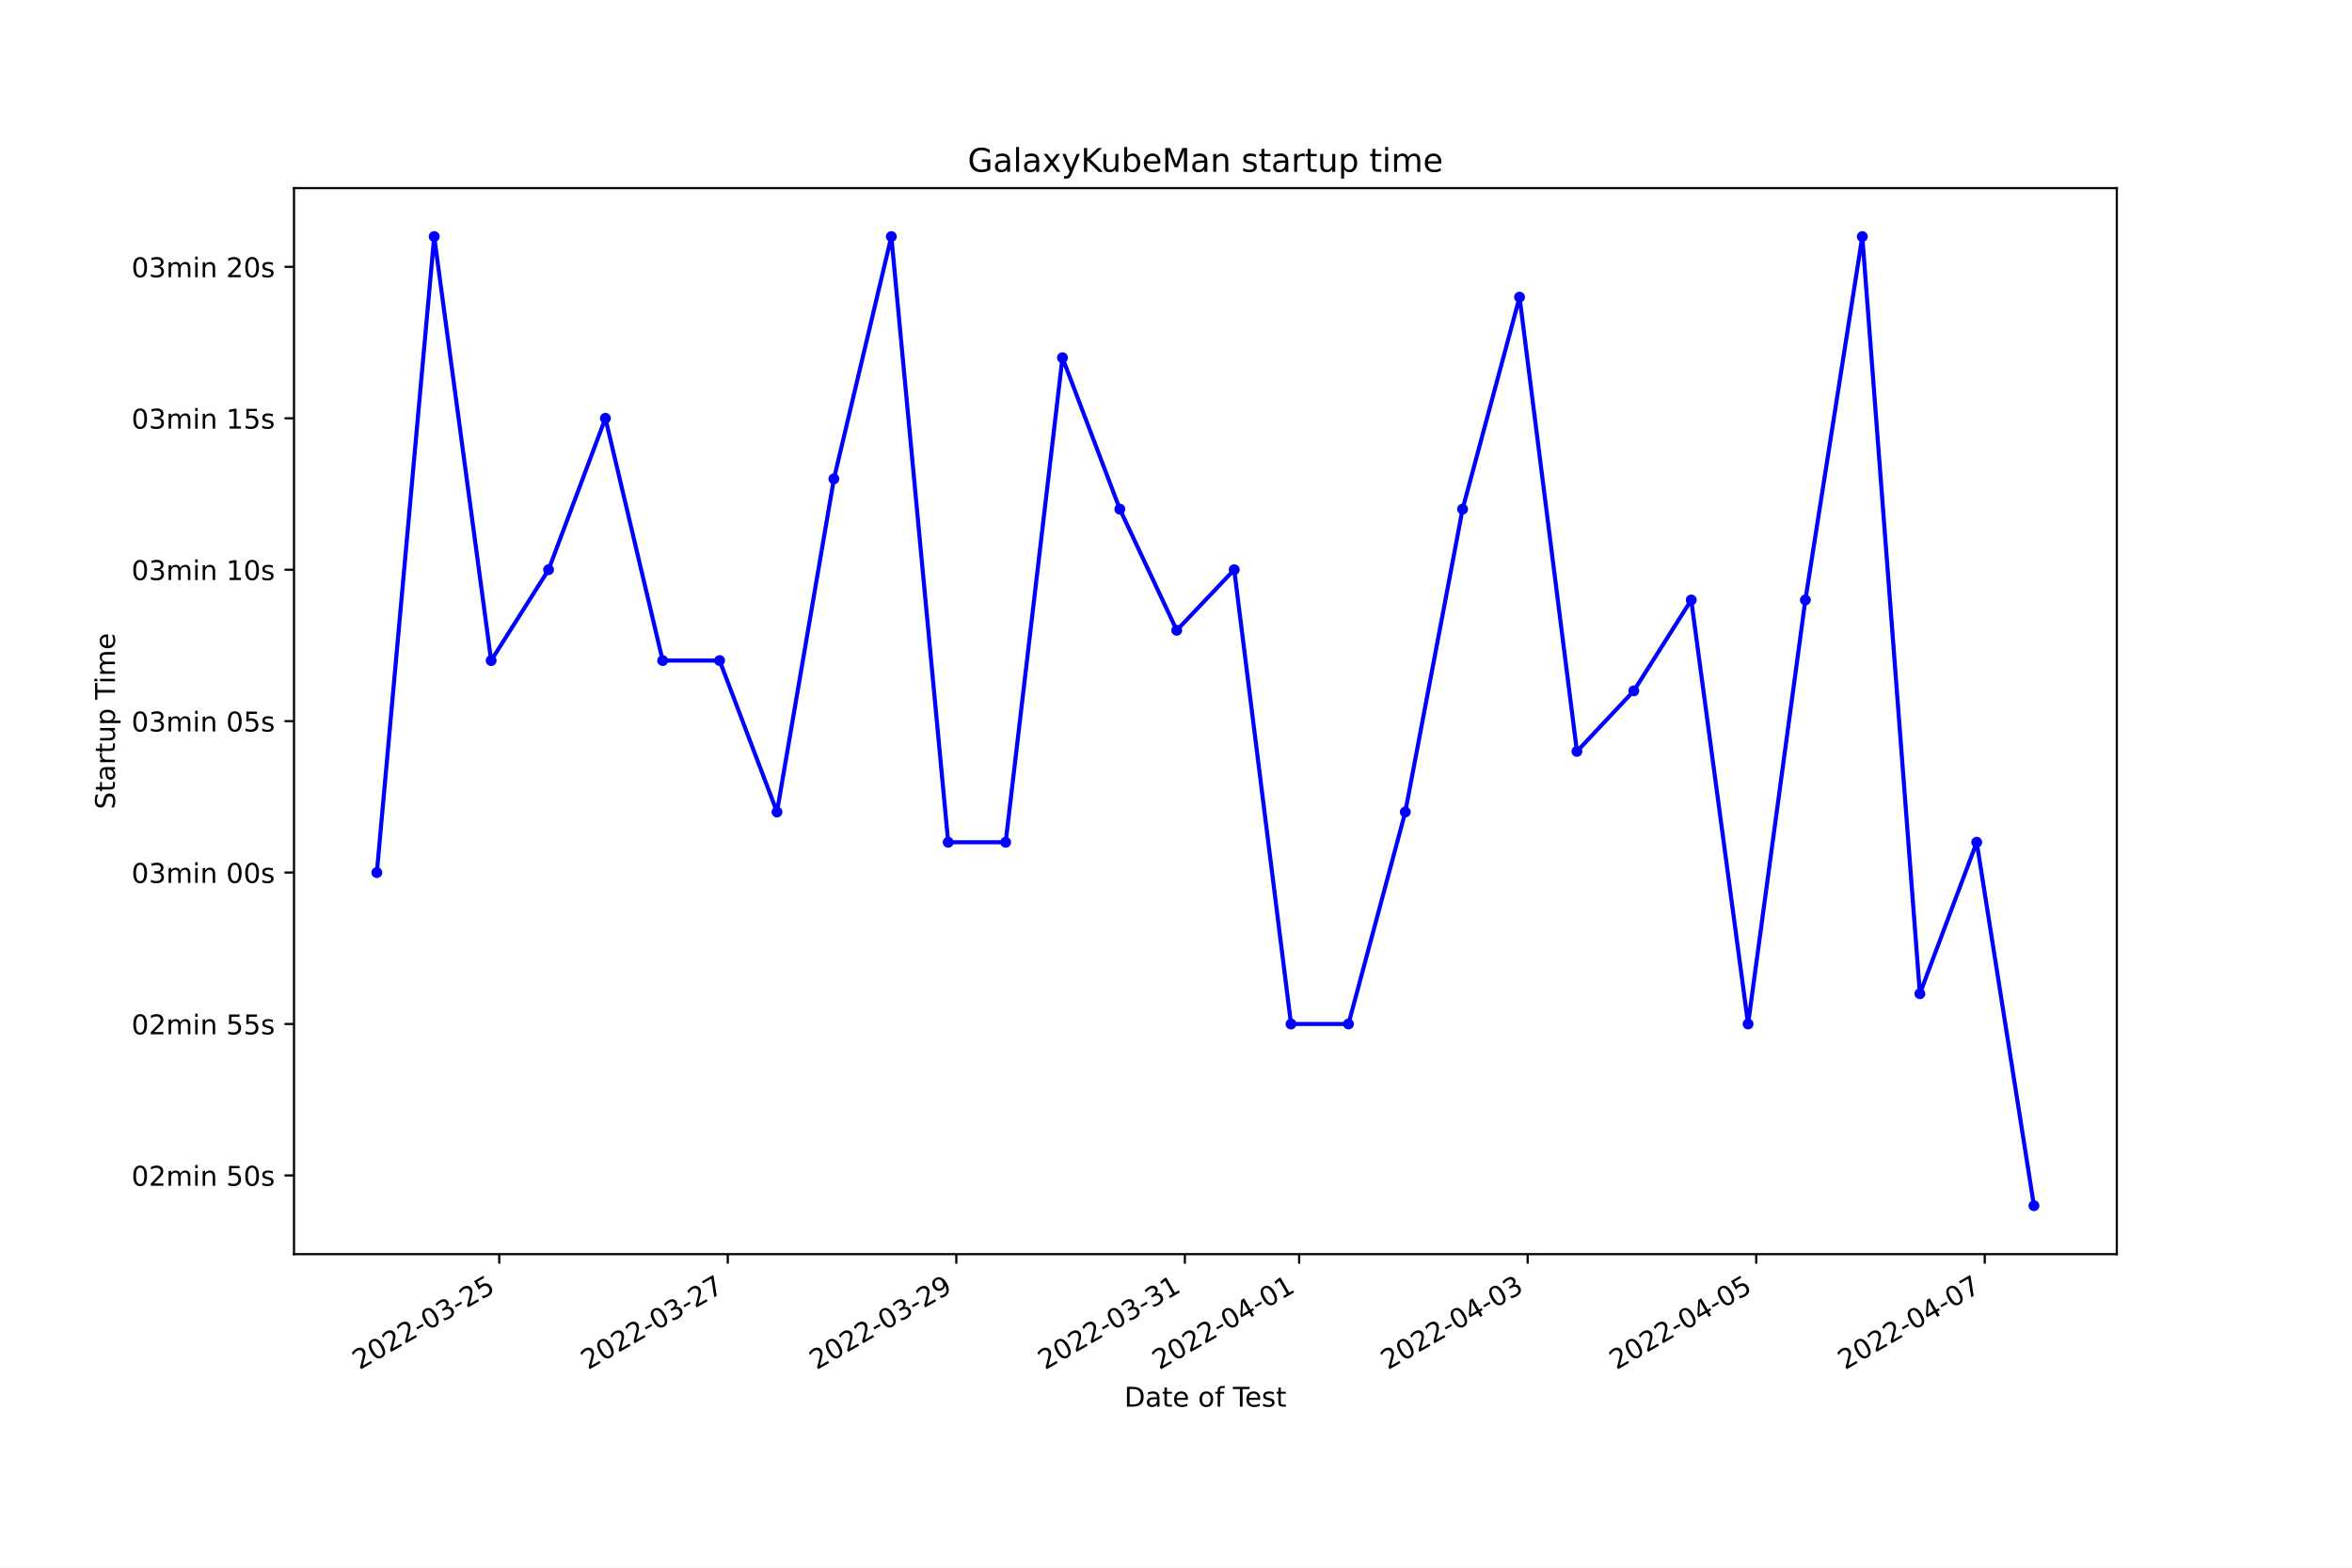
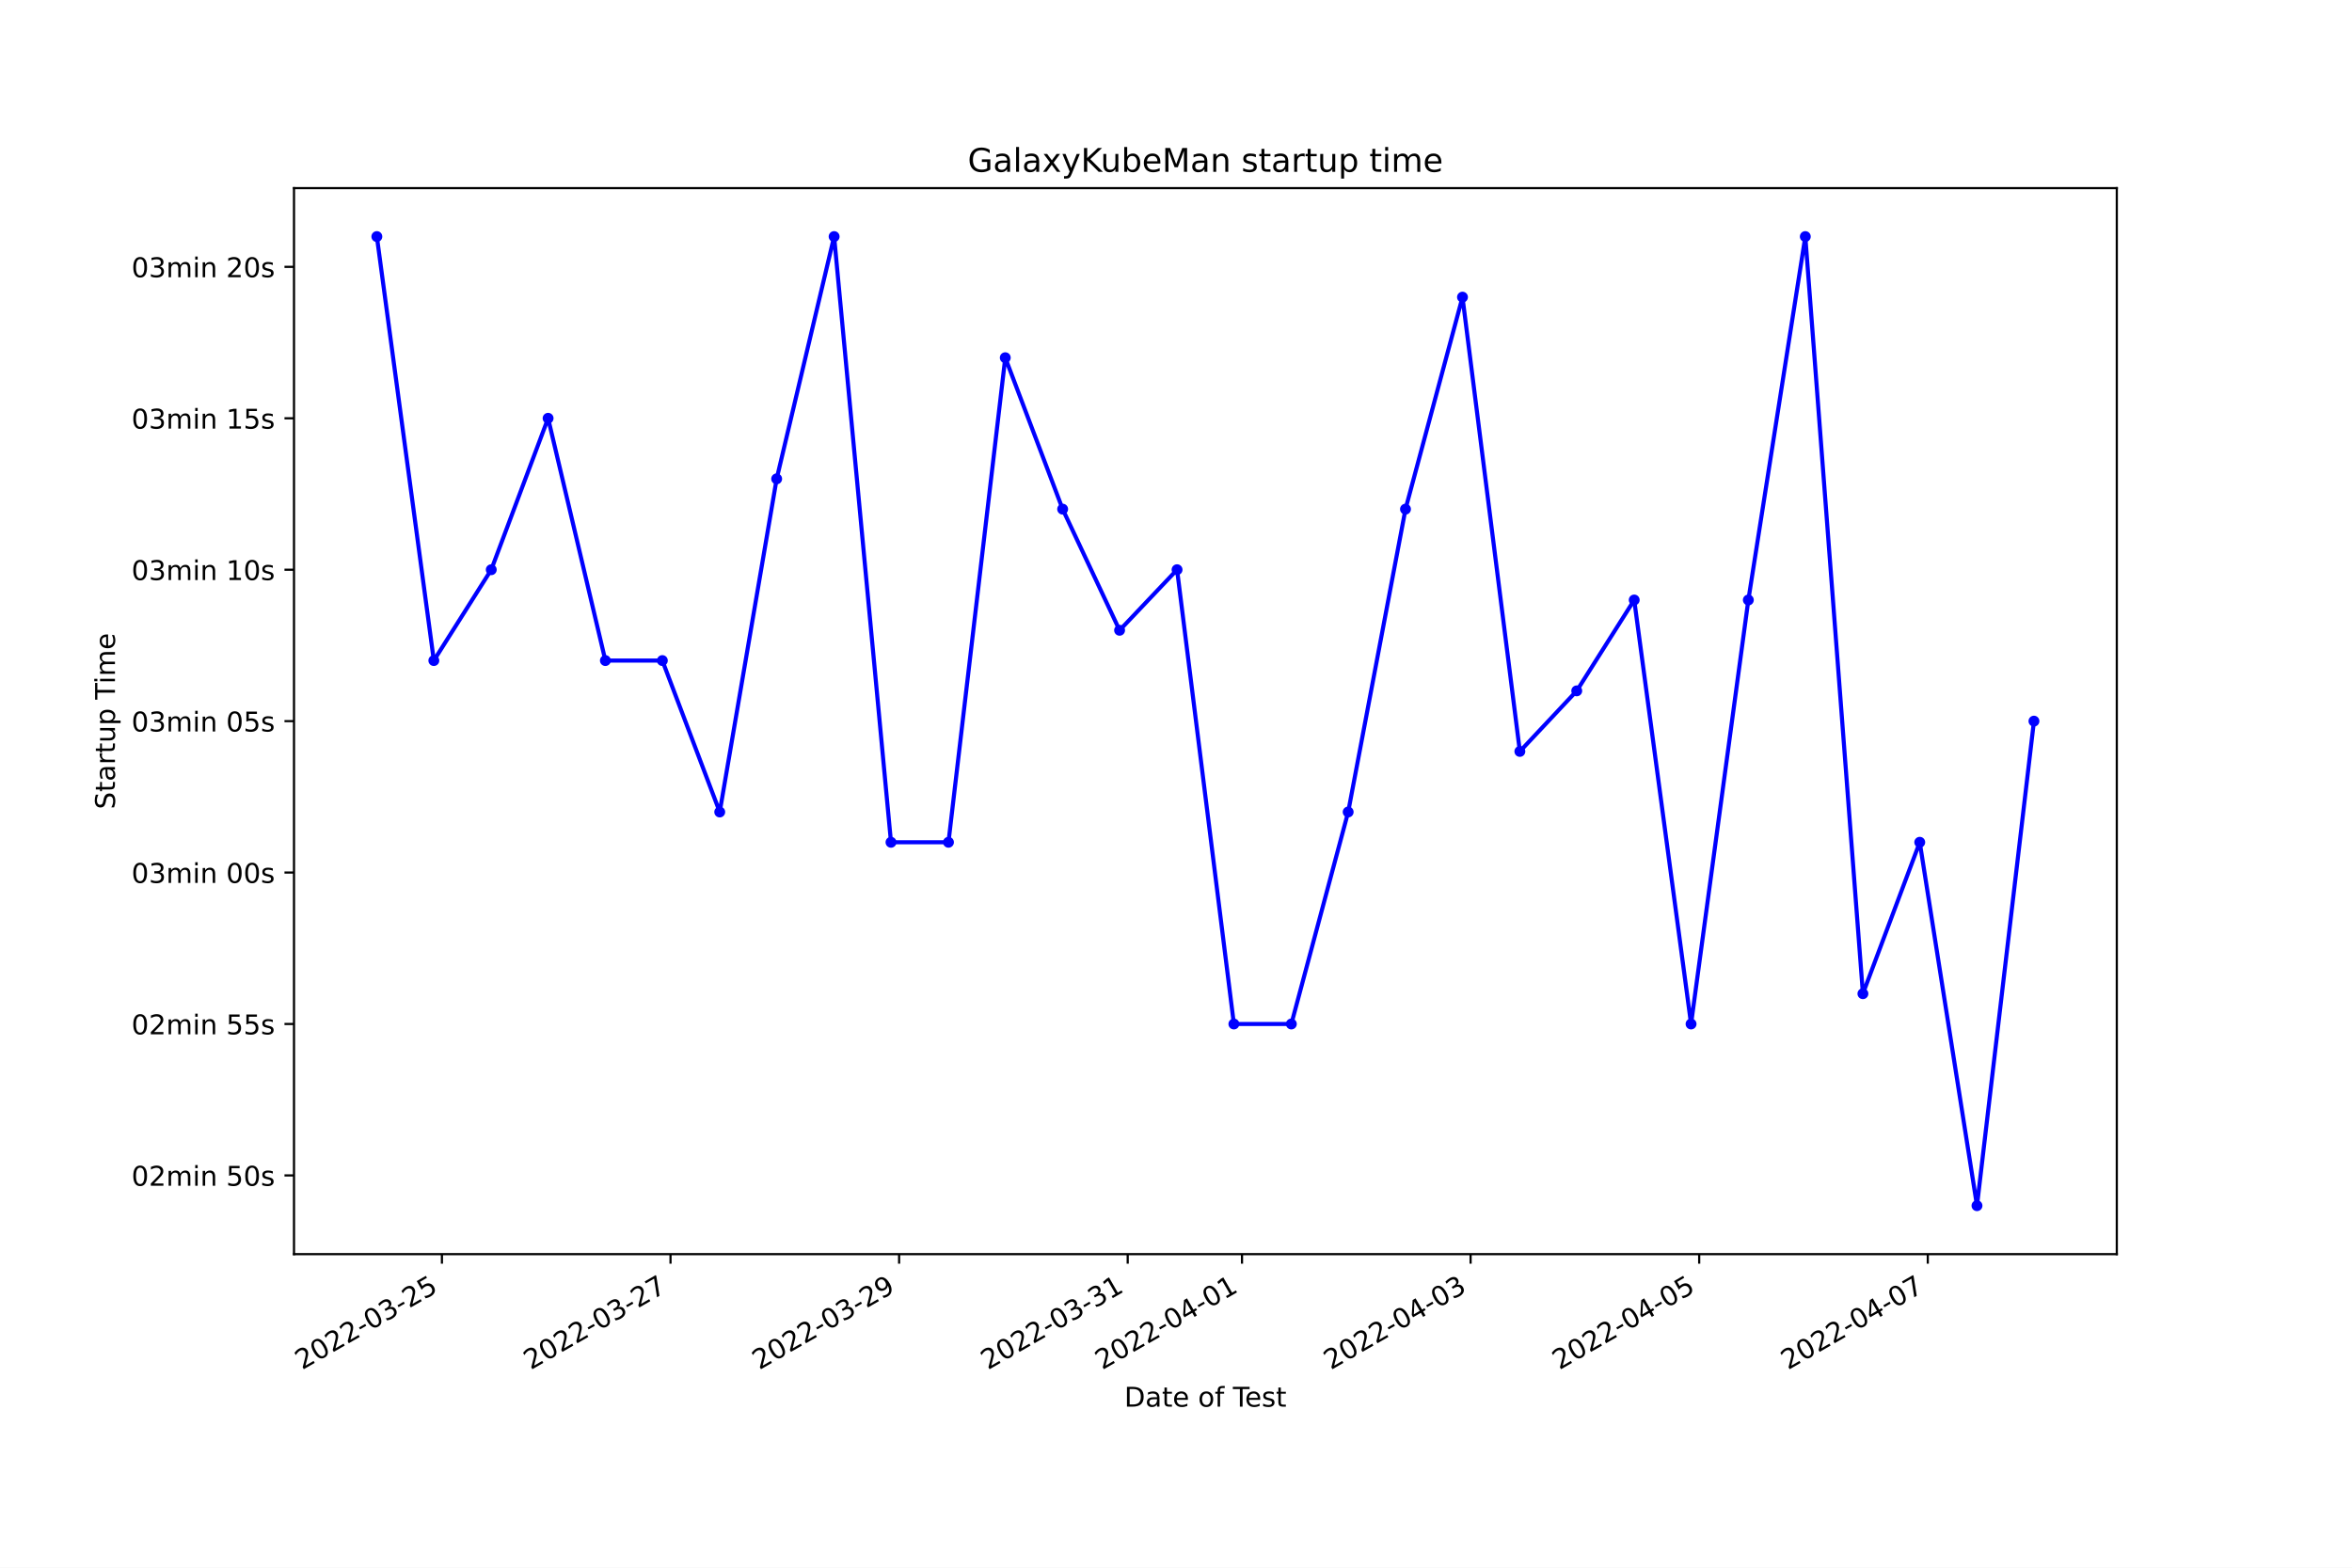
<svg xmlns="http://www.w3.org/2000/svg" xmlns:xlink="http://www.w3.org/1999/xlink" width="864pt" height="576pt" viewBox="0 0 864 576" version="1.1">
  <defs>
    <style type="text/css">*{stroke-linejoin: round; stroke-linecap: butt}</style>
  </defs>
  <g id="figure_1">
    <g id="patch_1">
      <path d="M 0 576  L 864 576  L 864 0  L 0 0  z " style="fill: #ffffff" />
    </g>
    <g id="axes_1">
      <g id="patch_2">
        <path d="M 108 460.8  L 777.6 460.8  L 777.6 69.12  L 108 69.12  z " style="fill: #ffffff" />
      </g>
      <g id="matplotlib.axis_1">
        <g id="xtick_1">
          <g id="line2d_1">
            <defs>
-               <path id="mc501f0974d" d="M 0 0  L 0 3.5  " style="stroke: #000000; stroke-width: 0.8" />
+               <path id="mfc66ee2b53" d="M 0 0  L 0 3.5  " style="stroke: #000000; stroke-width: 0.8" />
            </defs>
            <g>
-               <use xlink:href="#mc501f0974d" x="183.397" y="460.8" style="stroke: #000000; stroke-width: 0.8" />
+               <use xlink:href="#mfc66ee2b53" x="162.34" y="460.8" style="stroke: #000000; stroke-width: 0.8" />
            </g>
          </g>
          <g id="text_1">
-             <g transform="translate(132.0272 503.4383)rotate(-30)scale(0.1 -0.1)">
+             <g transform="translate(110.9702 503.4383)rotate(-30)scale(0.1 -0.1)">
              <defs>
                <path id="DejaVuSans-32" d="M 1228 531  L 3431 531  L 3431 0  L 469 0  L 469 531  Q 828 903 1448 1529  Q 2069 2156 2228 2338  Q 2531 2678 2651 2914  Q 2772 3150 2772 3378  Q 2772 3750 2511 3984  Q 2250 4219 1831 4219  Q 1534 4219 1204 4116  Q 875 4013 500 3803  L 500 4441  Q 881 4594 1212 4672  Q 1544 4750 1819 4750  Q 2544 4750 2975 4387  Q 3406 4025 3406 3419  Q 3406 3131 3298 2873  Q 3191 2616 2906 2266  Q 2828 2175 2409 1742  Q 1991 1309 1228 531  z " transform="scale(0.015625)" />
                <path id="DejaVuSans-30" d="M 2034 4250  Q 1547 4250 1301 3770  Q 1056 3291 1056 2328  Q 1056 1369 1301 889  Q 1547 409 2034 409  Q 2525 409 2770 889  Q 3016 1369 3016 2328  Q 3016 3291 2770 3770  Q 2525 4250 2034 4250  z M 2034 4750  Q 2819 4750 3233 4129  Q 3647 3509 3647 2328  Q 3647 1150 3233 529  Q 2819 -91 2034 -91  Q 1250 -91 836 529  Q 422 1150 422 2328  Q 422 3509 836 4129  Q 1250 4750 2034 4750  z " transform="scale(0.015625)" />
                <path id="DejaVuSans-2d" d="M 313 2009  L 1997 2009  L 1997 1497  L 313 1497  L 313 2009  z " transform="scale(0.015625)" />
                <path id="DejaVuSans-33" d="M 2597 2516  Q 3050 2419 3304 2112  Q 3559 1806 3559 1356  Q 3559 666 3084 287  Q 2609 -91 1734 -91  Q 1441 -91 1130 -33  Q 819 25 488 141  L 488 750  Q 750 597 1062 519  Q 1375 441 1716 441  Q 2309 441 2620 675  Q 2931 909 2931 1356  Q 2931 1769 2642 2001  Q 2353 2234 1838 2234  L 1294 2234  L 1294 2753  L 1863 2753  Q 2328 2753 2575 2939  Q 2822 3125 2822 3475  Q 2822 3834 2567 4026  Q 2313 4219 1838 4219  Q 1578 4219 1281 4162  Q 984 4106 628 3988  L 628 4550  Q 988 4650 1302 4700  Q 1616 4750 1894 4750  Q 2613 4750 3031 4423  Q 3450 4097 3450 3541  Q 3450 3153 3228 2886  Q 3006 2619 2597 2516  z " transform="scale(0.015625)" />
                <path id="DejaVuSans-35" d="M 691 4666  L 3169 4666  L 3169 4134  L 1269 4134  L 1269 2991  Q 1406 3038 1543 3061  Q 1681 3084 1819 3084  Q 2600 3084 3056 2656  Q 3513 2228 3513 1497  Q 3513 744 3044 326  Q 2575 -91 1722 -91  Q 1428 -91 1123 -41  Q 819 9 494 109  L 494 744  Q 775 591 1075 516  Q 1375 441 1709 441  Q 2250 441 2565 725  Q 2881 1009 2881 1497  Q 2881 1984 2565 2268  Q 2250 2553 1709 2553  Q 1456 2553 1204 2497  Q 953 2441 691 2322  L 691 4666  z " transform="scale(0.015625)" />
              </defs>
              <use xlink:href="#DejaVuSans-32" />
              <use xlink:href="#DejaVuSans-30" x="63.623" />
              <use xlink:href="#DejaVuSans-32" x="127.246" />
              <use xlink:href="#DejaVuSans-32" x="190.869" />
              <use xlink:href="#DejaVuSans-2d" x="254.492" />
              <use xlink:href="#DejaVuSans-30" x="290.576" />
              <use xlink:href="#DejaVuSans-33" x="354.199" />
              <use xlink:href="#DejaVuSans-2d" x="417.822" />
              <use xlink:href="#DejaVuSans-32" x="453.906" />
              <use xlink:href="#DejaVuSans-35" x="517.529" />
            </g>
          </g>
        </g>
        <g id="xtick_2">
          <g id="line2d_2">
            <g>
-               <use xlink:href="#mc501f0974d" x="267.35" y="460.8" style="stroke: #000000; stroke-width: 0.8" />
+               <use xlink:href="#mfc66ee2b53" x="246.313" y="460.8" style="stroke: #000000; stroke-width: 0.8" />
            </g>
          </g>
          <g id="text_2">
-             <g transform="translate(215.9808 503.4383)rotate(-30)scale(0.1 -0.1)">
+             <g transform="translate(194.9438 503.4383)rotate(-30)scale(0.1 -0.1)">
              <defs>
                <path id="DejaVuSans-37" d="M 525 4666  L 3525 4666  L 3525 4397  L 1831 0  L 1172 0  L 2766 4134  L 525 4134  L 525 4666  z " transform="scale(0.015625)" />
              </defs>
              <use xlink:href="#DejaVuSans-32" />
              <use xlink:href="#DejaVuSans-30" x="63.623" />
              <use xlink:href="#DejaVuSans-32" x="127.246" />
              <use xlink:href="#DejaVuSans-32" x="190.869" />
              <use xlink:href="#DejaVuSans-2d" x="254.492" />
              <use xlink:href="#DejaVuSans-30" x="290.576" />
              <use xlink:href="#DejaVuSans-33" x="354.199" />
              <use xlink:href="#DejaVuSans-2d" x="417.822" />
              <use xlink:href="#DejaVuSans-32" x="453.906" />
              <use xlink:href="#DejaVuSans-37" x="517.529" />
            </g>
          </g>
        </g>
        <g id="xtick_3">
          <g id="line2d_3">
            <g>
-               <use xlink:href="#mc501f0974d" x="351.304" y="460.8" style="stroke: #000000; stroke-width: 0.8" />
+               <use xlink:href="#mfc66ee2b53" x="330.287" y="460.8" style="stroke: #000000; stroke-width: 0.8" />
            </g>
          </g>
          <g id="text_3">
-             <g transform="translate(299.9343 503.4383)rotate(-30)scale(0.1 -0.1)">
+             <g transform="translate(278.9174 503.4383)rotate(-30)scale(0.1 -0.1)">
              <defs>
                <path id="DejaVuSans-39" d="M 703 97  L 703 672  Q 941 559 1184 500  Q 1428 441 1663 441  Q 2288 441 2617 861  Q 2947 1281 2994 2138  Q 2813 1869 2534 1725  Q 2256 1581 1919 1581  Q 1219 1581 811 2004  Q 403 2428 403 3163  Q 403 3881 828 4315  Q 1253 4750 1959 4750  Q 2769 4750 3195 4129  Q 3622 3509 3622 2328  Q 3622 1225 3098 567  Q 2575 -91 1691 -91  Q 1453 -91 1209 -44  Q 966 3 703 97  z M 1959 2075  Q 2384 2075 2632 2365  Q 2881 2656 2881 3163  Q 2881 3666 2632 3958  Q 2384 4250 1959 4250  Q 1534 4250 1286 3958  Q 1038 3666 1038 3163  Q 1038 2656 1286 2365  Q 1534 2075 1959 2075  z " transform="scale(0.015625)" />
              </defs>
              <use xlink:href="#DejaVuSans-32" />
              <use xlink:href="#DejaVuSans-30" x="63.623" />
              <use xlink:href="#DejaVuSans-32" x="127.246" />
              <use xlink:href="#DejaVuSans-32" x="190.869" />
              <use xlink:href="#DejaVuSans-2d" x="254.492" />
              <use xlink:href="#DejaVuSans-30" x="290.576" />
              <use xlink:href="#DejaVuSans-33" x="354.199" />
              <use xlink:href="#DejaVuSans-2d" x="417.822" />
              <use xlink:href="#DejaVuSans-32" x="453.906" />
              <use xlink:href="#DejaVuSans-39" x="517.529" />
            </g>
          </g>
        </g>
        <g id="xtick_4">
          <g id="line2d_4">
            <g>
-               <use xlink:href="#mc501f0974d" x="435.257" y="460.8" style="stroke: #000000; stroke-width: 0.8" />
+               <use xlink:href="#mfc66ee2b53" x="414.26" y="460.8" style="stroke: #000000; stroke-width: 0.8" />
            </g>
          </g>
          <g id="text_4">
-             <g transform="translate(383.8878 503.4383)rotate(-30)scale(0.1 -0.1)">
+             <g transform="translate(362.891 503.4383)rotate(-30)scale(0.1 -0.1)">
              <defs>
                <path id="DejaVuSans-31" d="M 794 531  L 1825 531  L 1825 4091  L 703 3866  L 703 4441  L 1819 4666  L 2450 4666  L 2450 531  L 3481 531  L 3481 0  L 794 0  L 794 531  z " transform="scale(0.015625)" />
              </defs>
              <use xlink:href="#DejaVuSans-32" />
              <use xlink:href="#DejaVuSans-30" x="63.623" />
              <use xlink:href="#DejaVuSans-32" x="127.246" />
              <use xlink:href="#DejaVuSans-32" x="190.869" />
              <use xlink:href="#DejaVuSans-2d" x="254.492" />
              <use xlink:href="#DejaVuSans-30" x="290.576" />
              <use xlink:href="#DejaVuSans-33" x="354.199" />
              <use xlink:href="#DejaVuSans-2d" x="417.822" />
              <use xlink:href="#DejaVuSans-33" x="453.906" />
              <use xlink:href="#DejaVuSans-31" x="517.529" />
            </g>
          </g>
        </g>
        <g id="xtick_5">
          <g id="line2d_5">
            <g>
-               <use xlink:href="#mc501f0974d" x="477.234" y="460.8" style="stroke: #000000; stroke-width: 0.8" />
+               <use xlink:href="#mfc66ee2b53" x="456.247" y="460.8" style="stroke: #000000; stroke-width: 0.8" />
            </g>
          </g>
          <g id="text_5">
-             <g transform="translate(425.8646 503.4383)rotate(-30)scale(0.1 -0.1)">
+             <g transform="translate(404.8777 503.4383)rotate(-30)scale(0.1 -0.1)">
              <defs>
                <path id="DejaVuSans-34" d="M 2419 4116  L 825 1625  L 2419 1625  L 2419 4116  z M 2253 4666  L 3047 4666  L 3047 1625  L 3713 1625  L 3713 1100  L 3047 1100  L 3047 0  L 2419 0  L 2419 1100  L 313 1100  L 313 1709  L 2253 4666  z " transform="scale(0.015625)" />
              </defs>
              <use xlink:href="#DejaVuSans-32" />
              <use xlink:href="#DejaVuSans-30" x="63.623" />
              <use xlink:href="#DejaVuSans-32" x="127.246" />
              <use xlink:href="#DejaVuSans-32" x="190.869" />
              <use xlink:href="#DejaVuSans-2d" x="254.492" />
              <use xlink:href="#DejaVuSans-30" x="290.576" />
              <use xlink:href="#DejaVuSans-34" x="354.199" />
              <use xlink:href="#DejaVuSans-2d" x="417.822" />
              <use xlink:href="#DejaVuSans-30" x="453.906" />
              <use xlink:href="#DejaVuSans-31" x="517.529" />
            </g>
          </g>
        </g>
        <g id="xtick_6">
          <g id="line2d_6">
            <g>
-               <use xlink:href="#mc501f0974d" x="561.188" y="460.8" style="stroke: #000000; stroke-width: 0.8" />
+               <use xlink:href="#mfc66ee2b53" x="540.221" y="460.8" style="stroke: #000000; stroke-width: 0.8" />
            </g>
          </g>
          <g id="text_6">
-             <g transform="translate(509.8182 503.4383)rotate(-30)scale(0.1 -0.1)">
+             <g transform="translate(488.8513 503.4383)rotate(-30)scale(0.1 -0.1)">
              <use xlink:href="#DejaVuSans-32" />
              <use xlink:href="#DejaVuSans-30" x="63.623" />
              <use xlink:href="#DejaVuSans-32" x="127.246" />
              <use xlink:href="#DejaVuSans-32" x="190.869" />
              <use xlink:href="#DejaVuSans-2d" x="254.492" />
              <use xlink:href="#DejaVuSans-30" x="290.576" />
              <use xlink:href="#DejaVuSans-34" x="354.199" />
              <use xlink:href="#DejaVuSans-2d" x="417.822" />
              <use xlink:href="#DejaVuSans-30" x="453.906" />
              <use xlink:href="#DejaVuSans-33" x="517.529" />
            </g>
          </g>
        </g>
        <g id="xtick_7">
          <g id="line2d_7">
            <g>
-               <use xlink:href="#mc501f0974d" x="645.141" y="460.8" style="stroke: #000000; stroke-width: 0.8" />
+               <use xlink:href="#mfc66ee2b53" x="624.194" y="460.8" style="stroke: #000000; stroke-width: 0.8" />
            </g>
          </g>
          <g id="text_7">
-             <g transform="translate(593.7717 503.4383)rotate(-30)scale(0.1 -0.1)">
+             <g transform="translate(572.8249 503.4383)rotate(-30)scale(0.1 -0.1)">
              <use xlink:href="#DejaVuSans-32" />
              <use xlink:href="#DejaVuSans-30" x="63.623" />
              <use xlink:href="#DejaVuSans-32" x="127.246" />
              <use xlink:href="#DejaVuSans-32" x="190.869" />
              <use xlink:href="#DejaVuSans-2d" x="254.492" />
              <use xlink:href="#DejaVuSans-30" x="290.576" />
              <use xlink:href="#DejaVuSans-34" x="354.199" />
              <use xlink:href="#DejaVuSans-2d" x="417.822" />
              <use xlink:href="#DejaVuSans-30" x="453.906" />
              <use xlink:href="#DejaVuSans-35" x="517.529" />
            </g>
          </g>
        </g>
        <g id="xtick_8">
          <g id="line2d_8">
            <g>
-               <use xlink:href="#mc501f0974d" x="729.095" y="460.8" style="stroke: #000000; stroke-width: 0.8" />
+               <use xlink:href="#mfc66ee2b53" x="708.168" y="460.8" style="stroke: #000000; stroke-width: 0.8" />
            </g>
          </g>
          <g id="text_8">
-             <g transform="translate(677.7252 503.4383)rotate(-30)scale(0.1 -0.1)">
+             <g transform="translate(656.7985 503.4383)rotate(-30)scale(0.1 -0.1)">
              <use xlink:href="#DejaVuSans-32" />
              <use xlink:href="#DejaVuSans-30" x="63.623" />
              <use xlink:href="#DejaVuSans-32" x="127.246" />
              <use xlink:href="#DejaVuSans-32" x="190.869" />
              <use xlink:href="#DejaVuSans-2d" x="254.492" />
              <use xlink:href="#DejaVuSans-30" x="290.576" />
              <use xlink:href="#DejaVuSans-34" x="354.199" />
              <use xlink:href="#DejaVuSans-2d" x="417.822" />
              <use xlink:href="#DejaVuSans-30" x="453.906" />
              <use xlink:href="#DejaVuSans-37" x="517.529" />
            </g>
          </g>
        </g>
        <g id="text_9">
          <g transform="translate(413.0063 516.8378)scale(0.1 -0.1)">
            <defs>
              <path id="DejaVuSans-44" d="M 1259 4147  L 1259 519  L 2022 519  Q 2988 519 3436 956  Q 3884 1394 3884 2338  Q 3884 3275 3436 3711  Q 2988 4147 2022 4147  L 1259 4147  z M 628 4666  L 1925 4666  Q 3281 4666 3915 4102  Q 4550 3538 4550 2338  Q 4550 1131 3912 565  Q 3275 0 1925 0  L 628 0  L 628 4666  z " transform="scale(0.015625)" />
              <path id="DejaVuSans-61" d="M 2194 1759  Q 1497 1759 1228 1600  Q 959 1441 959 1056  Q 959 750 1161 570  Q 1363 391 1709 391  Q 2188 391 2477 730  Q 2766 1069 2766 1631  L 2766 1759  L 2194 1759  z M 3341 1997  L 3341 0  L 2766 0  L 2766 531  Q 2569 213 2275 61  Q 1981 -91 1556 -91  Q 1019 -91 701 211  Q 384 513 384 1019  Q 384 1609 779 1909  Q 1175 2209 1959 2209  L 2766 2209  L 2766 2266  Q 2766 2663 2505 2880  Q 2244 3097 1772 3097  Q 1472 3097 1187 3025  Q 903 2953 641 2809  L 641 3341  Q 956 3463 1253 3523  Q 1550 3584 1831 3584  Q 2591 3584 2966 3190  Q 3341 2797 3341 1997  z " transform="scale(0.015625)" />
              <path id="DejaVuSans-74" d="M 1172 4494  L 1172 3500  L 2356 3500  L 2356 3053  L 1172 3053  L 1172 1153  Q 1172 725 1289 603  Q 1406 481 1766 481  L 2356 481  L 2356 0  L 1766 0  Q 1100 0 847 248  Q 594 497 594 1153  L 594 3053  L 172 3053  L 172 3500  L 594 3500  L 594 4494  L 1172 4494  z " transform="scale(0.015625)" />
              <path id="DejaVuSans-65" d="M 3597 1894  L 3597 1613  L 953 1613  Q 991 1019 1311 708  Q 1631 397 2203 397  Q 2534 397 2845 478  Q 3156 559 3463 722  L 3463 178  Q 3153 47 2828 -22  Q 2503 -91 2169 -91  Q 1331 -91 842 396  Q 353 884 353 1716  Q 353 2575 817 3079  Q 1281 3584 2069 3584  Q 2775 3584 3186 3129  Q 3597 2675 3597 1894  z M 3022 2063  Q 3016 2534 2758 2815  Q 2500 3097 2075 3097  Q 1594 3097 1305 2825  Q 1016 2553 972 2059  L 3022 2063  z " transform="scale(0.015625)" />
              <path id="DejaVuSans-20" transform="scale(0.015625)" />
              <path id="DejaVuSans-6f" d="M 1959 3097  Q 1497 3097 1228 2736  Q 959 2375 959 1747  Q 959 1119 1226 758  Q 1494 397 1959 397  Q 2419 397 2687 759  Q 2956 1122 2956 1747  Q 2956 2369 2687 2733  Q 2419 3097 1959 3097  z M 1959 3584  Q 2709 3584 3137 3096  Q 3566 2609 3566 1747  Q 3566 888 3137 398  Q 2709 -91 1959 -91  Q 1206 -91 779 398  Q 353 888 353 1747  Q 353 2609 779 3096  Q 1206 3584 1959 3584  z " transform="scale(0.015625)" />
              <path id="DejaVuSans-66" d="M 2375 4863  L 2375 4384  L 1825 4384  Q 1516 4384 1395 4259  Q 1275 4134 1275 3809  L 1275 3500  L 2222 3500  L 2222 3053  L 1275 3053  L 1275 0  L 697 0  L 697 3053  L 147 3053  L 147 3500  L 697 3500  L 697 3744  Q 697 4328 969 4595  Q 1241 4863 1831 4863  L 2375 4863  z " transform="scale(0.015625)" />
              <path id="DejaVuSans-54" d="M -19 4666  L 3928 4666  L 3928 4134  L 2272 4134  L 2272 0  L 1638 0  L 1638 4134  L -19 4134  L -19 4666  z " transform="scale(0.015625)" />
              <path id="DejaVuSans-73" d="M 2834 3397  L 2834 2853  Q 2591 2978 2328 3040  Q 2066 3103 1784 3103  Q 1356 3103 1142 2972  Q 928 2841 928 2578  Q 928 2378 1081 2264  Q 1234 2150 1697 2047  L 1894 2003  Q 2506 1872 2764 1633  Q 3022 1394 3022 966  Q 3022 478 2636 193  Q 2250 -91 1575 -91  Q 1294 -91 989 -36  Q 684 19 347 128  L 347 722  Q 666 556 975 473  Q 1284 391 1588 391  Q 1994 391 2212 530  Q 2431 669 2431 922  Q 2431 1156 2273 1281  Q 2116 1406 1581 1522  L 1381 1569  Q 847 1681 609 1914  Q 372 2147 372 2553  Q 372 3047 722 3315  Q 1072 3584 1716 3584  Q 2034 3584 2315 3537  Q 2597 3491 2834 3397  z " transform="scale(0.015625)" />
            </defs>
            <use xlink:href="#DejaVuSans-44" />
            <use xlink:href="#DejaVuSans-61" x="77.002" />
            <use xlink:href="#DejaVuSans-74" x="138.281" />
            <use xlink:href="#DejaVuSans-65" x="177.49" />
            <use xlink:href="#DejaVuSans-20" x="239.014" />
            <use xlink:href="#DejaVuSans-6f" x="270.801" />
            <use xlink:href="#DejaVuSans-66" x="331.982" />
            <use xlink:href="#DejaVuSans-20" x="367.188" />
            <use xlink:href="#DejaVuSans-54" x="398.975" />
            <use xlink:href="#DejaVuSans-65" x="443.059" />
            <use xlink:href="#DejaVuSans-73" x="504.582" />
            <use xlink:href="#DejaVuSans-74" x="556.682" />
          </g>
        </g>
      </g>
      <g id="matplotlib.axis_2">
        <g id="ytick_1">
          <g id="line2d_9">
            <defs>
-               <path id="m4292b93642" d="M 0 0  L -3.5 0  " style="stroke: #000000; stroke-width: 0.8" />
+               <path id="m20c1185b2c" d="M 0 0  L -3.5 0  " style="stroke: #000000; stroke-width: 0.8" />
            </defs>
            <g>
-               <use xlink:href="#m4292b93642" x="108" y="431.869" style="stroke: #000000; stroke-width: 0.8" />
+               <use xlink:href="#m20c1185b2c" x="108" y="431.869" style="stroke: #000000; stroke-width: 0.8" />
            </g>
          </g>
          <g id="text_10">
            <g transform="translate(48.30625 435.6683)scale(0.1 -0.1)">
              <defs>
                <path id="DejaVuSans-6d" d="M 3328 2828  Q 3544 3216 3844 3400  Q 4144 3584 4550 3584  Q 5097 3584 5394 3201  Q 5691 2819 5691 2113  L 5691 0  L 5113 0  L 5113 2094  Q 5113 2597 4934 2840  Q 4756 3084 4391 3084  Q 3944 3084 3684 2787  Q 3425 2491 3425 1978  L 3425 0  L 2847 0  L 2847 2094  Q 2847 2600 2669 2842  Q 2491 3084 2119 3084  Q 1678 3084 1418 2786  Q 1159 2488 1159 1978  L 1159 0  L 581 0  L 581 3500  L 1159 3500  L 1159 2956  Q 1356 3278 1631 3431  Q 1906 3584 2284 3584  Q 2666 3584 2933 3390  Q 3200 3197 3328 2828  z " transform="scale(0.015625)" />
                <path id="DejaVuSans-69" d="M 603 3500  L 1178 3500  L 1178 0  L 603 0  L 603 3500  z M 603 4863  L 1178 4863  L 1178 4134  L 603 4134  L 603 4863  z " transform="scale(0.015625)" />
                <path id="DejaVuSans-6e" d="M 3513 2113  L 3513 0  L 2938 0  L 2938 2094  Q 2938 2591 2744 2837  Q 2550 3084 2163 3084  Q 1697 3084 1428 2787  Q 1159 2491 1159 1978  L 1159 0  L 581 0  L 581 3500  L 1159 3500  L 1159 2956  Q 1366 3272 1645 3428  Q 1925 3584 2291 3584  Q 2894 3584 3203 3211  Q 3513 2838 3513 2113  z " transform="scale(0.015625)" />
              </defs>
              <use xlink:href="#DejaVuSans-30" />
              <use xlink:href="#DejaVuSans-32" x="63.623" />
              <use xlink:href="#DejaVuSans-6d" x="127.246" />
              <use xlink:href="#DejaVuSans-69" x="224.658" />
              <use xlink:href="#DejaVuSans-6e" x="252.441" />
              <use xlink:href="#DejaVuSans-20" x="315.82" />
              <use xlink:href="#DejaVuSans-35" x="347.607" />
              <use xlink:href="#DejaVuSans-30" x="411.23" />
              <use xlink:href="#DejaVuSans-73" x="474.854" />
            </g>
          </g>
        </g>
        <g id="ytick_2">
          <g id="line2d_10">
            <g>
-               <use xlink:href="#m4292b93642" x="108" y="376.233" style="stroke: #000000; stroke-width: 0.8" />
+               <use xlink:href="#m20c1185b2c" x="108" y="376.233" style="stroke: #000000; stroke-width: 0.8" />
            </g>
          </g>
          <g id="text_11">
            <g transform="translate(48.30625 380.0319)scale(0.1 -0.1)">
              <use xlink:href="#DejaVuSans-30" />
              <use xlink:href="#DejaVuSans-32" x="63.623" />
              <use xlink:href="#DejaVuSans-6d" x="127.246" />
              <use xlink:href="#DejaVuSans-69" x="224.658" />
              <use xlink:href="#DejaVuSans-6e" x="252.441" />
              <use xlink:href="#DejaVuSans-20" x="315.82" />
              <use xlink:href="#DejaVuSans-35" x="347.607" />
              <use xlink:href="#DejaVuSans-35" x="411.23" />
              <use xlink:href="#DejaVuSans-73" x="474.854" />
            </g>
          </g>
        </g>
        <g id="ytick_3">
          <g id="line2d_11">
            <g>
-               <use xlink:href="#m4292b93642" x="108" y="320.596" style="stroke: #000000; stroke-width: 0.8" />
+               <use xlink:href="#m20c1185b2c" x="108" y="320.596" style="stroke: #000000; stroke-width: 0.8" />
            </g>
          </g>
          <g id="text_12">
            <g transform="translate(48.30625 324.3956)scale(0.1 -0.1)">
              <use xlink:href="#DejaVuSans-30" />
              <use xlink:href="#DejaVuSans-33" x="63.623" />
              <use xlink:href="#DejaVuSans-6d" x="127.246" />
              <use xlink:href="#DejaVuSans-69" x="224.658" />
              <use xlink:href="#DejaVuSans-6e" x="252.441" />
              <use xlink:href="#DejaVuSans-20" x="315.82" />
              <use xlink:href="#DejaVuSans-30" x="347.607" />
              <use xlink:href="#DejaVuSans-30" x="411.23" />
              <use xlink:href="#DejaVuSans-73" x="474.854" />
            </g>
          </g>
        </g>
        <g id="ytick_4">
          <g id="line2d_12">
            <g>
-               <use xlink:href="#m4292b93642" x="108" y="264.96" style="stroke: #000000; stroke-width: 0.8" />
+               <use xlink:href="#m20c1185b2c" x="108" y="264.96" style="stroke: #000000; stroke-width: 0.8" />
            </g>
          </g>
          <g id="text_13">
            <g transform="translate(48.30625 268.7592)scale(0.1 -0.1)">
              <use xlink:href="#DejaVuSans-30" />
              <use xlink:href="#DejaVuSans-33" x="63.623" />
              <use xlink:href="#DejaVuSans-6d" x="127.246" />
              <use xlink:href="#DejaVuSans-69" x="224.658" />
              <use xlink:href="#DejaVuSans-6e" x="252.441" />
              <use xlink:href="#DejaVuSans-20" x="315.82" />
              <use xlink:href="#DejaVuSans-30" x="347.607" />
              <use xlink:href="#DejaVuSans-35" x="411.23" />
              <use xlink:href="#DejaVuSans-73" x="474.854" />
            </g>
          </g>
        </g>
        <g id="ytick_5">
          <g id="line2d_13">
            <g>
-               <use xlink:href="#m4292b93642" x="108" y="209.324" style="stroke: #000000; stroke-width: 0.8" />
+               <use xlink:href="#m20c1185b2c" x="108" y="209.324" style="stroke: #000000; stroke-width: 0.8" />
            </g>
          </g>
          <g id="text_14">
            <g transform="translate(48.30625 213.1229)scale(0.1 -0.1)">
              <use xlink:href="#DejaVuSans-30" />
              <use xlink:href="#DejaVuSans-33" x="63.623" />
              <use xlink:href="#DejaVuSans-6d" x="127.246" />
              <use xlink:href="#DejaVuSans-69" x="224.658" />
              <use xlink:href="#DejaVuSans-6e" x="252.441" />
              <use xlink:href="#DejaVuSans-20" x="315.82" />
              <use xlink:href="#DejaVuSans-31" x="347.607" />
              <use xlink:href="#DejaVuSans-30" x="411.23" />
              <use xlink:href="#DejaVuSans-73" x="474.854" />
            </g>
          </g>
        </g>
        <g id="ytick_6">
          <g id="line2d_14">
            <g>
-               <use xlink:href="#m4292b93642" x="108" y="153.687" style="stroke: #000000; stroke-width: 0.8" />
+               <use xlink:href="#m20c1185b2c" x="108" y="153.687" style="stroke: #000000; stroke-width: 0.8" />
            </g>
          </g>
          <g id="text_15">
            <g transform="translate(48.30625 157.4865)scale(0.1 -0.1)">
              <use xlink:href="#DejaVuSans-30" />
              <use xlink:href="#DejaVuSans-33" x="63.623" />
              <use xlink:href="#DejaVuSans-6d" x="127.246" />
              <use xlink:href="#DejaVuSans-69" x="224.658" />
              <use xlink:href="#DejaVuSans-6e" x="252.441" />
              <use xlink:href="#DejaVuSans-20" x="315.82" />
              <use xlink:href="#DejaVuSans-31" x="347.607" />
              <use xlink:href="#DejaVuSans-35" x="411.23" />
              <use xlink:href="#DejaVuSans-73" x="474.854" />
            </g>
          </g>
        </g>
        <g id="ytick_7">
          <g id="line2d_15">
            <g>
-               <use xlink:href="#m4292b93642" x="108" y="98.051" style="stroke: #000000; stroke-width: 0.8" />
+               <use xlink:href="#m20c1185b2c" x="108" y="98.051" style="stroke: #000000; stroke-width: 0.8" />
            </g>
          </g>
          <g id="text_16">
            <g transform="translate(48.30625 101.8501)scale(0.1 -0.1)">
              <use xlink:href="#DejaVuSans-30" />
              <use xlink:href="#DejaVuSans-33" x="63.623" />
              <use xlink:href="#DejaVuSans-6d" x="127.246" />
              <use xlink:href="#DejaVuSans-69" x="224.658" />
              <use xlink:href="#DejaVuSans-6e" x="252.441" />
              <use xlink:href="#DejaVuSans-20" x="315.82" />
              <use xlink:href="#DejaVuSans-32" x="347.607" />
              <use xlink:href="#DejaVuSans-30" x="411.23" />
              <use xlink:href="#DejaVuSans-73" x="474.854" />
            </g>
          </g>
        </g>
        <g id="text_17">
          <g transform="translate(42.22656 297.3397)rotate(-90)scale(0.1 -0.1)">
            <defs>
              <path id="DejaVuSans-53" d="M 3425 4513  L 3425 3897  Q 3066 4069 2747 4153  Q 2428 4238 2131 4238  Q 1616 4238 1336 4038  Q 1056 3838 1056 3469  Q 1056 3159 1242 3001  Q 1428 2844 1947 2747  L 2328 2669  Q 3034 2534 3370 2195  Q 3706 1856 3706 1288  Q 3706 609 3251 259  Q 2797 -91 1919 -91  Q 1588 -91 1214 -16  Q 841 59 441 206  L 441 856  Q 825 641 1194 531  Q 1563 422 1919 422  Q 2459 422 2753 634  Q 3047 847 3047 1241  Q 3047 1584 2836 1778  Q 2625 1972 2144 2069  L 1759 2144  Q 1053 2284 737 2584  Q 422 2884 422 3419  Q 422 4038 858 4394  Q 1294 4750 2059 4750  Q 2388 4750 2728 4690  Q 3069 4631 3425 4513  z " transform="scale(0.015625)" />
              <path id="DejaVuSans-72" d="M 2631 2963  Q 2534 3019 2420 3045  Q 2306 3072 2169 3072  Q 1681 3072 1420 2755  Q 1159 2438 1159 1844  L 1159 0  L 581 0  L 581 3500  L 1159 3500  L 1159 2956  Q 1341 3275 1631 3429  Q 1922 3584 2338 3584  Q 2397 3584 2469 3576  Q 2541 3569 2628 3553  L 2631 2963  z " transform="scale(0.015625)" />
              <path id="DejaVuSans-75" d="M 544 1381  L 544 3500  L 1119 3500  L 1119 1403  Q 1119 906 1312 657  Q 1506 409 1894 409  Q 2359 409 2629 706  Q 2900 1003 2900 1516  L 2900 3500  L 3475 3500  L 3475 0  L 2900 0  L 2900 538  Q 2691 219 2414 64  Q 2138 -91 1772 -91  Q 1169 -91 856 284  Q 544 659 544 1381  z M 1991 3584  L 1991 3584  z " transform="scale(0.015625)" />
              <path id="DejaVuSans-70" d="M 1159 525  L 1159 -1331  L 581 -1331  L 581 3500  L 1159 3500  L 1159 2969  Q 1341 3281 1617 3432  Q 1894 3584 2278 3584  Q 2916 3584 3314 3078  Q 3713 2572 3713 1747  Q 3713 922 3314 415  Q 2916 -91 2278 -91  Q 1894 -91 1617 61  Q 1341 213 1159 525  z M 3116 1747  Q 3116 2381 2855 2742  Q 2594 3103 2138 3103  Q 1681 3103 1420 2742  Q 1159 2381 1159 1747  Q 1159 1113 1420 752  Q 1681 391 2138 391  Q 2594 391 2855 752  Q 3116 1113 3116 1747  z " transform="scale(0.015625)" />
            </defs>
            <use xlink:href="#DejaVuSans-53" />
            <use xlink:href="#DejaVuSans-74" x="63.477" />
            <use xlink:href="#DejaVuSans-61" x="102.686" />
            <use xlink:href="#DejaVuSans-72" x="163.965" />
            <use xlink:href="#DejaVuSans-74" x="205.078" />
            <use xlink:href="#DejaVuSans-75" x="244.287" />
            <use xlink:href="#DejaVuSans-70" x="307.666" />
            <use xlink:href="#DejaVuSans-20" x="371.143" />
            <use xlink:href="#DejaVuSans-54" x="402.93" />
            <use xlink:href="#DejaVuSans-69" x="460.889" />
            <use xlink:href="#DejaVuSans-6d" x="488.672" />
            <use xlink:href="#DejaVuSans-65" x="586.084" />
          </g>
        </g>
      </g>
      <g id="line2d_16">
-         <path d="M 747.164 442.996  L 726.139 309.469  L 705.266 365.105  L 684.113 86.924  L 663.192 220.451  L 642.156 376.233  L 621.276 220.451  L 600.172 253.833  L 579.279 276.087  L 558.209 109.178  L 537.275 187.069  L 516.226 298.342  L 495.355 376.233  L 474.251 376.233  L 453.386 209.324  L 432.274 231.578  L 411.365 187.069  L 390.294 131.433  L 369.431 309.469  L 348.322 309.469  L 327.435 86.924  L 306.333 175.942  L 285.424 298.342  L 264.35 242.705  L 243.429 242.705  L 222.391 153.687  L 201.516 209.324  L 180.424 242.705  L 159.499 86.924  L 138.436 320.596  " clip-path="url(#p561865c14a)" style="fill: none; stroke: #0000ff; stroke-width: 1.5; stroke-linecap: square" />
+         <path d="M 747.164 264.96  L 726.241 442.996  L 705.212 309.469  L 684.334 365.105  L 663.175 86.924  L 642.249 220.451  L 621.208 376.233  L 600.324 220.451  L 579.214 253.833  L 558.316 276.087  L 537.242 109.178  L 516.303 187.069  L 495.248 298.342  L 474.372 376.233  L 453.264 376.233  L 432.393 209.324  L 411.276 231.578  L 390.362 187.069  L 369.286 131.433  L 348.418 309.469  L 327.305 309.469  L 306.413 86.924  L 285.305 175.942  L 264.391 298.342  L 243.312 242.705  L 222.386 242.705  L 201.344 153.687  L 180.463 209.324  L 159.367 242.705  L 138.436 86.924  " clip-path="url(#p6fba824cdf)" style="fill: none; stroke: #0000ff; stroke-width: 1.5; stroke-linecap: square" />
        <defs>
-           <path id="m9e9156c682" d="M 0 1.5  C 0.398 1.5 0.779 1.342 1.061 1.061  C 1.342 0.779 1.5 0.398 1.5 0  C 1.5 -0.398 1.342 -0.779 1.061 -1.061  C 0.779 -1.342 0.398 -1.5 0 -1.5  C -0.398 -1.5 -0.779 -1.342 -1.061 -1.061  C -1.342 -0.779 -1.5 -0.398 -1.5 0  C -1.5 0.398 -1.342 0.779 -1.061 1.061  C -0.779 1.342 -0.398 1.5 0 1.5  z " style="stroke: #0000ff" />
+           <path id="md362275a26" d="M 0 1.5  C 0.398 1.5 0.779 1.342 1.061 1.061  C 1.342 0.779 1.5 0.398 1.5 0  C 1.5 -0.398 1.342 -0.779 1.061 -1.061  C 0.779 -1.342 0.398 -1.5 0 -1.5  C -0.398 -1.5 -0.779 -1.342 -1.061 -1.061  C -1.342 -0.779 -1.5 -0.398 -1.5 0  C -1.5 0.398 -1.342 0.779 -1.061 1.061  C -0.779 1.342 -0.398 1.5 0 1.5  z " style="stroke: #0000ff" />
        </defs>
-         <g clip-path="url(#p561865c14a)">
-           <use xlink:href="#m9e9156c682" x="747.164" y="442.996" style="fill: #0000ff; stroke: #0000ff" />
-           <use xlink:href="#m9e9156c682" x="726.139" y="309.469" style="fill: #0000ff; stroke: #0000ff" />
-           <use xlink:href="#m9e9156c682" x="705.266" y="365.105" style="fill: #0000ff; stroke: #0000ff" />
-           <use xlink:href="#m9e9156c682" x="684.113" y="86.924" style="fill: #0000ff; stroke: #0000ff" />
-           <use xlink:href="#m9e9156c682" x="663.192" y="220.451" style="fill: #0000ff; stroke: #0000ff" />
-           <use xlink:href="#m9e9156c682" x="642.156" y="376.233" style="fill: #0000ff; stroke: #0000ff" />
-           <use xlink:href="#m9e9156c682" x="621.276" y="220.451" style="fill: #0000ff; stroke: #0000ff" />
-           <use xlink:href="#m9e9156c682" x="600.172" y="253.833" style="fill: #0000ff; stroke: #0000ff" />
-           <use xlink:href="#m9e9156c682" x="579.279" y="276.087" style="fill: #0000ff; stroke: #0000ff" />
-           <use xlink:href="#m9e9156c682" x="558.209" y="109.178" style="fill: #0000ff; stroke: #0000ff" />
-           <use xlink:href="#m9e9156c682" x="537.275" y="187.069" style="fill: #0000ff; stroke: #0000ff" />
-           <use xlink:href="#m9e9156c682" x="516.226" y="298.342" style="fill: #0000ff; stroke: #0000ff" />
-           <use xlink:href="#m9e9156c682" x="495.355" y="376.233" style="fill: #0000ff; stroke: #0000ff" />
-           <use xlink:href="#m9e9156c682" x="474.251" y="376.233" style="fill: #0000ff; stroke: #0000ff" />
-           <use xlink:href="#m9e9156c682" x="453.386" y="209.324" style="fill: #0000ff; stroke: #0000ff" />
-           <use xlink:href="#m9e9156c682" x="432.274" y="231.578" style="fill: #0000ff; stroke: #0000ff" />
-           <use xlink:href="#m9e9156c682" x="411.365" y="187.069" style="fill: #0000ff; stroke: #0000ff" />
-           <use xlink:href="#m9e9156c682" x="390.294" y="131.433" style="fill: #0000ff; stroke: #0000ff" />
-           <use xlink:href="#m9e9156c682" x="369.431" y="309.469" style="fill: #0000ff; stroke: #0000ff" />
-           <use xlink:href="#m9e9156c682" x="348.322" y="309.469" style="fill: #0000ff; stroke: #0000ff" />
-           <use xlink:href="#m9e9156c682" x="327.435" y="86.924" style="fill: #0000ff; stroke: #0000ff" />
-           <use xlink:href="#m9e9156c682" x="306.333" y="175.942" style="fill: #0000ff; stroke: #0000ff" />
-           <use xlink:href="#m9e9156c682" x="285.424" y="298.342" style="fill: #0000ff; stroke: #0000ff" />
-           <use xlink:href="#m9e9156c682" x="264.35" y="242.705" style="fill: #0000ff; stroke: #0000ff" />
-           <use xlink:href="#m9e9156c682" x="243.429" y="242.705" style="fill: #0000ff; stroke: #0000ff" />
-           <use xlink:href="#m9e9156c682" x="222.391" y="153.687" style="fill: #0000ff; stroke: #0000ff" />
-           <use xlink:href="#m9e9156c682" x="201.516" y="209.324" style="fill: #0000ff; stroke: #0000ff" />
-           <use xlink:href="#m9e9156c682" x="180.424" y="242.705" style="fill: #0000ff; stroke: #0000ff" />
-           <use xlink:href="#m9e9156c682" x="159.499" y="86.924" style="fill: #0000ff; stroke: #0000ff" />
-           <use xlink:href="#m9e9156c682" x="138.436" y="320.596" style="fill: #0000ff; stroke: #0000ff" />
+         <g clip-path="url(#p6fba824cdf)">
+           <use xlink:href="#md362275a26" x="747.164" y="264.96" style="fill: #0000ff; stroke: #0000ff" />
+           <use xlink:href="#md362275a26" x="726.241" y="442.996" style="fill: #0000ff; stroke: #0000ff" />
+           <use xlink:href="#md362275a26" x="705.212" y="309.469" style="fill: #0000ff; stroke: #0000ff" />
+           <use xlink:href="#md362275a26" x="684.334" y="365.105" style="fill: #0000ff; stroke: #0000ff" />
+           <use xlink:href="#md362275a26" x="663.175" y="86.924" style="fill: #0000ff; stroke: #0000ff" />
+           <use xlink:href="#md362275a26" x="642.249" y="220.451" style="fill: #0000ff; stroke: #0000ff" />
+           <use xlink:href="#md362275a26" x="621.208" y="376.233" style="fill: #0000ff; stroke: #0000ff" />
+           <use xlink:href="#md362275a26" x="600.324" y="220.451" style="fill: #0000ff; stroke: #0000ff" />
+           <use xlink:href="#md362275a26" x="579.214" y="253.833" style="fill: #0000ff; stroke: #0000ff" />
+           <use xlink:href="#md362275a26" x="558.316" y="276.087" style="fill: #0000ff; stroke: #0000ff" />
+           <use xlink:href="#md362275a26" x="537.242" y="109.178" style="fill: #0000ff; stroke: #0000ff" />
+           <use xlink:href="#md362275a26" x="516.303" y="187.069" style="fill: #0000ff; stroke: #0000ff" />
+           <use xlink:href="#md362275a26" x="495.248" y="298.342" style="fill: #0000ff; stroke: #0000ff" />
+           <use xlink:href="#md362275a26" x="474.372" y="376.233" style="fill: #0000ff; stroke: #0000ff" />
+           <use xlink:href="#md362275a26" x="453.264" y="376.233" style="fill: #0000ff; stroke: #0000ff" />
+           <use xlink:href="#md362275a26" x="432.393" y="209.324" style="fill: #0000ff; stroke: #0000ff" />
+           <use xlink:href="#md362275a26" x="411.276" y="231.578" style="fill: #0000ff; stroke: #0000ff" />
+           <use xlink:href="#md362275a26" x="390.362" y="187.069" style="fill: #0000ff; stroke: #0000ff" />
+           <use xlink:href="#md362275a26" x="369.286" y="131.433" style="fill: #0000ff; stroke: #0000ff" />
+           <use xlink:href="#md362275a26" x="348.418" y="309.469" style="fill: #0000ff; stroke: #0000ff" />
+           <use xlink:href="#md362275a26" x="327.305" y="309.469" style="fill: #0000ff; stroke: #0000ff" />
+           <use xlink:href="#md362275a26" x="306.413" y="86.924" style="fill: #0000ff; stroke: #0000ff" />
+           <use xlink:href="#md362275a26" x="285.305" y="175.942" style="fill: #0000ff; stroke: #0000ff" />
+           <use xlink:href="#md362275a26" x="264.391" y="298.342" style="fill: #0000ff; stroke: #0000ff" />
+           <use xlink:href="#md362275a26" x="243.312" y="242.705" style="fill: #0000ff; stroke: #0000ff" />
+           <use xlink:href="#md362275a26" x="222.386" y="242.705" style="fill: #0000ff; stroke: #0000ff" />
+           <use xlink:href="#md362275a26" x="201.344" y="153.687" style="fill: #0000ff; stroke: #0000ff" />
+           <use xlink:href="#md362275a26" x="180.463" y="209.324" style="fill: #0000ff; stroke: #0000ff" />
+           <use xlink:href="#md362275a26" x="159.367" y="242.705" style="fill: #0000ff; stroke: #0000ff" />
+           <use xlink:href="#md362275a26" x="138.436" y="86.924" style="fill: #0000ff; stroke: #0000ff" />
        </g>
      </g>
      <g id="patch_3">
        <path d="M 108 460.8  L 108 69.12  " style="fill: none; stroke: #000000; stroke-width: 0.8; stroke-linejoin: miter; stroke-linecap: square" />
      </g>
      <g id="patch_4">
        <path d="M 777.6 460.8  L 777.6 69.12  " style="fill: none; stroke: #000000; stroke-width: 0.8; stroke-linejoin: miter; stroke-linecap: square" />
      </g>
      <g id="patch_5">
        <path d="M 108 460.8  L 777.6 460.8  " style="fill: none; stroke: #000000; stroke-width: 0.8; stroke-linejoin: miter; stroke-linecap: square" />
      </g>
      <g id="patch_6">
        <path d="M 108 69.12  L 777.6 69.12  " style="fill: none; stroke: #000000; stroke-width: 0.8; stroke-linejoin: miter; stroke-linecap: square" />
      </g>
      <g id="text_18">
        <g transform="translate(355.4794 63.12)scale(0.12 -0.12)">
          <defs>
            <path id="DejaVuSans-47" d="M 3809 666  L 3809 1919  L 2778 1919  L 2778 2438  L 4434 2438  L 4434 434  Q 4069 175 3628 42  Q 3188 -91 2688 -91  Q 1594 -91 976 548  Q 359 1188 359 2328  Q 359 3472 976 4111  Q 1594 4750 2688 4750  Q 3144 4750 3555 4637  Q 3966 4525 4313 4306  L 4313 3634  Q 3963 3931 3569 4081  Q 3175 4231 2741 4231  Q 1884 4231 1454 3753  Q 1025 3275 1025 2328  Q 1025 1384 1454 906  Q 1884 428 2741 428  Q 3075 428 3337 486  Q 3600 544 3809 666  z " transform="scale(0.015625)" />
            <path id="DejaVuSans-6c" d="M 603 4863  L 1178 4863  L 1178 0  L 603 0  L 603 4863  z " transform="scale(0.015625)" />
            <path id="DejaVuSans-78" d="M 3513 3500  L 2247 1797  L 3578 0  L 2900 0  L 1881 1375  L 863 0  L 184 0  L 1544 1831  L 300 3500  L 978 3500  L 1906 2253  L 2834 3500  L 3513 3500  z " transform="scale(0.015625)" />
            <path id="DejaVuSans-79" d="M 2059 -325  Q 1816 -950 1584 -1140  Q 1353 -1331 966 -1331  L 506 -1331  L 506 -850  L 844 -850  Q 1081 -850 1212 -737  Q 1344 -625 1503 -206  L 1606 56  L 191 3500  L 800 3500  L 1894 763  L 2988 3500  L 3597 3500  L 2059 -325  z " transform="scale(0.015625)" />
            <path id="DejaVuSans-4b" d="M 628 4666  L 1259 4666  L 1259 2694  L 3353 4666  L 4166 4666  L 1850 2491  L 4331 0  L 3500 0  L 1259 2247  L 1259 0  L 628 0  L 628 4666  z " transform="scale(0.015625)" />
            <path id="DejaVuSans-62" d="M 3116 1747  Q 3116 2381 2855 2742  Q 2594 3103 2138 3103  Q 1681 3103 1420 2742  Q 1159 2381 1159 1747  Q 1159 1113 1420 752  Q 1681 391 2138 391  Q 2594 391 2855 752  Q 3116 1113 3116 1747  z M 1159 2969  Q 1341 3281 1617 3432  Q 1894 3584 2278 3584  Q 2916 3584 3314 3078  Q 3713 2572 3713 1747  Q 3713 922 3314 415  Q 2916 -91 2278 -91  Q 1894 -91 1617 61  Q 1341 213 1159 525  L 1159 0  L 581 0  L 581 4863  L 1159 4863  L 1159 2969  z " transform="scale(0.015625)" />
            <path id="DejaVuSans-4d" d="M 628 4666  L 1569 4666  L 2759 1491  L 3956 4666  L 4897 4666  L 4897 0  L 4281 0  L 4281 4097  L 3078 897  L 2444 897  L 1241 4097  L 1241 0  L 628 0  L 628 4666  z " transform="scale(0.015625)" />
          </defs>
          <use xlink:href="#DejaVuSans-47" />
          <use xlink:href="#DejaVuSans-61" x="77.49" />
          <use xlink:href="#DejaVuSans-6c" x="138.77" />
          <use xlink:href="#DejaVuSans-61" x="166.553" />
          <use xlink:href="#DejaVuSans-78" x="227.832" />
          <use xlink:href="#DejaVuSans-79" x="287.012" />
          <use xlink:href="#DejaVuSans-4b" x="346.191" />
          <use xlink:href="#DejaVuSans-75" x="406.768" />
          <use xlink:href="#DejaVuSans-62" x="470.146" />
          <use xlink:href="#DejaVuSans-65" x="533.623" />
          <use xlink:href="#DejaVuSans-4d" x="595.146" />
          <use xlink:href="#DejaVuSans-61" x="681.426" />
          <use xlink:href="#DejaVuSans-6e" x="742.705" />
          <use xlink:href="#DejaVuSans-20" x="806.084" />
          <use xlink:href="#DejaVuSans-73" x="837.871" />
          <use xlink:href="#DejaVuSans-74" x="889.971" />
          <use xlink:href="#DejaVuSans-61" x="929.18" />
          <use xlink:href="#DejaVuSans-72" x="990.459" />
          <use xlink:href="#DejaVuSans-74" x="1031.572" />
          <use xlink:href="#DejaVuSans-75" x="1070.781" />
          <use xlink:href="#DejaVuSans-70" x="1134.16" />
          <use xlink:href="#DejaVuSans-20" x="1197.637" />
          <use xlink:href="#DejaVuSans-74" x="1229.424" />
          <use xlink:href="#DejaVuSans-69" x="1268.633" />
          <use xlink:href="#DejaVuSans-6d" x="1296.416" />
          <use xlink:href="#DejaVuSans-65" x="1393.828" />
        </g>
      </g>
    </g>
  </g>
  <defs>
-     <clipPath id="p561865c14a">
+     <clipPath id="p6fba824cdf">
      <rect x="108" y="69.12" width="669.6" height="391.68" />
    </clipPath>
  </defs>
</svg>
